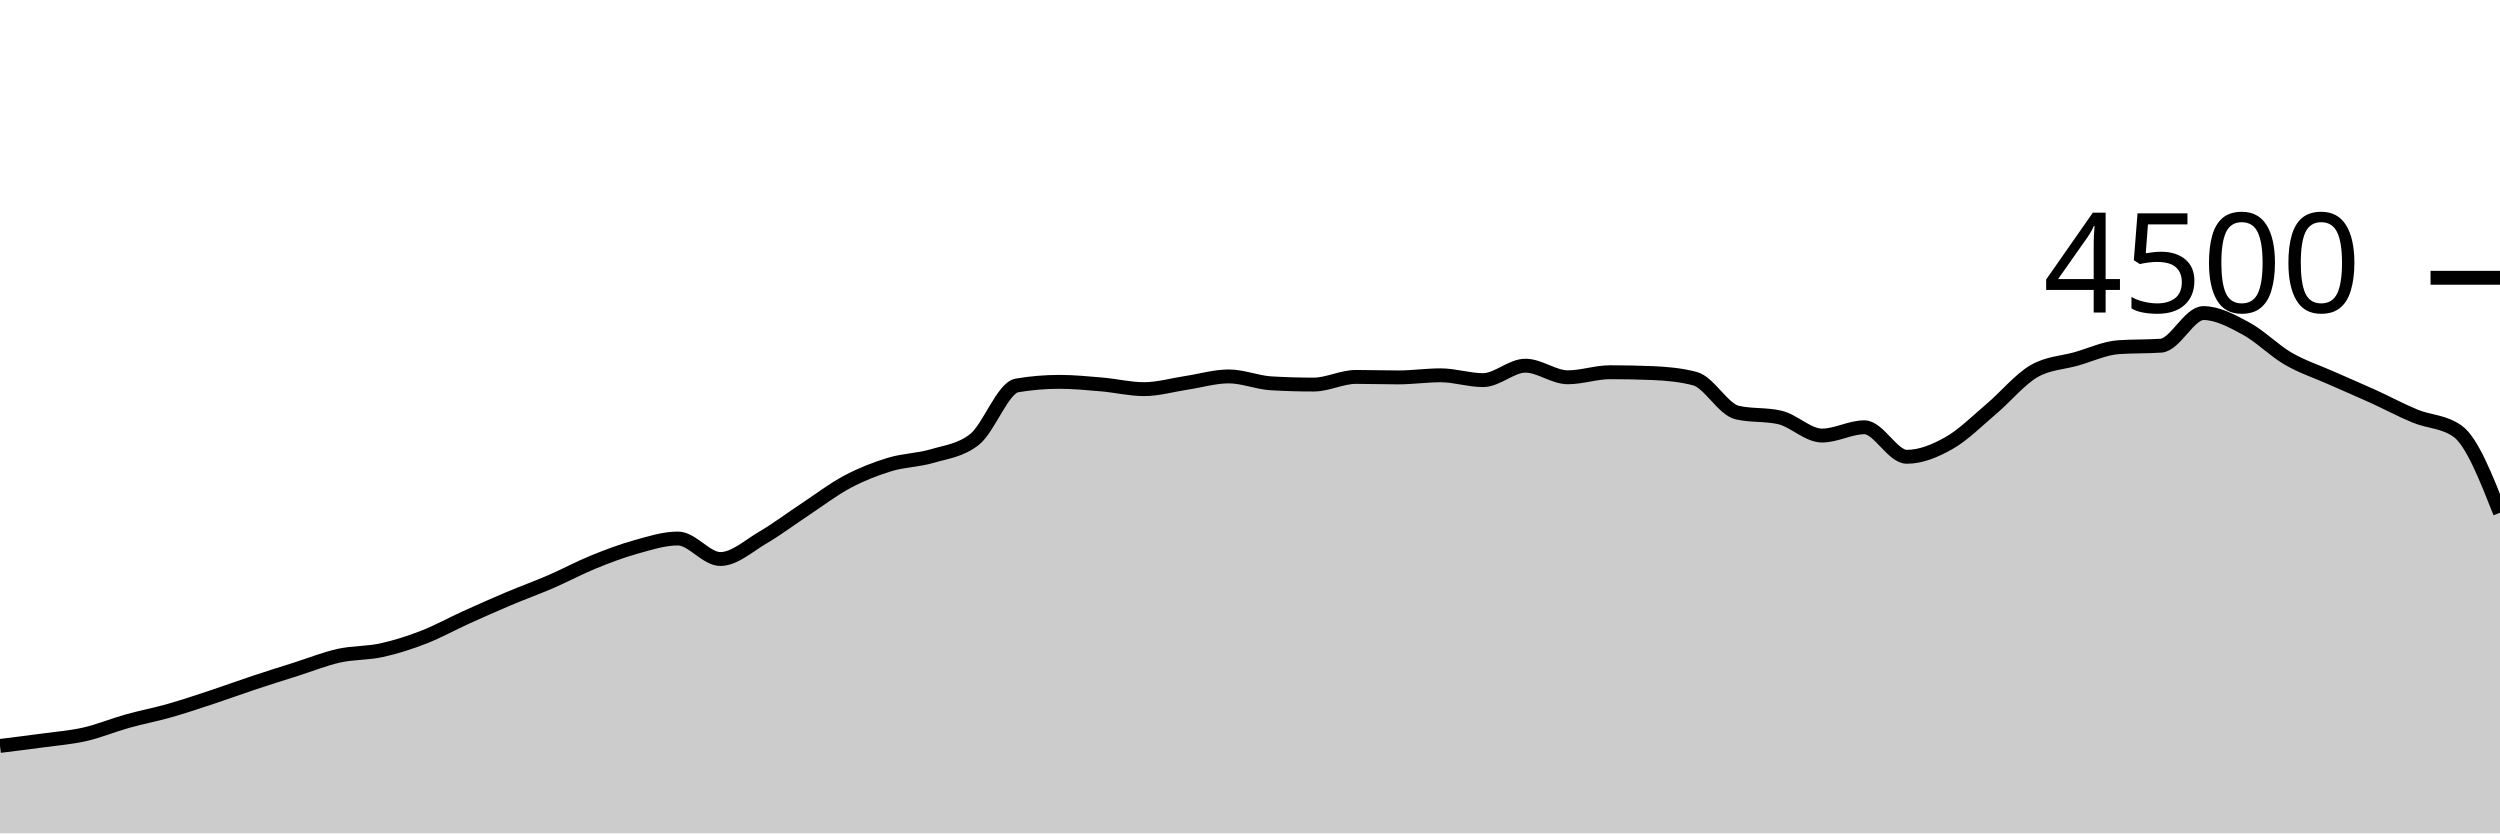
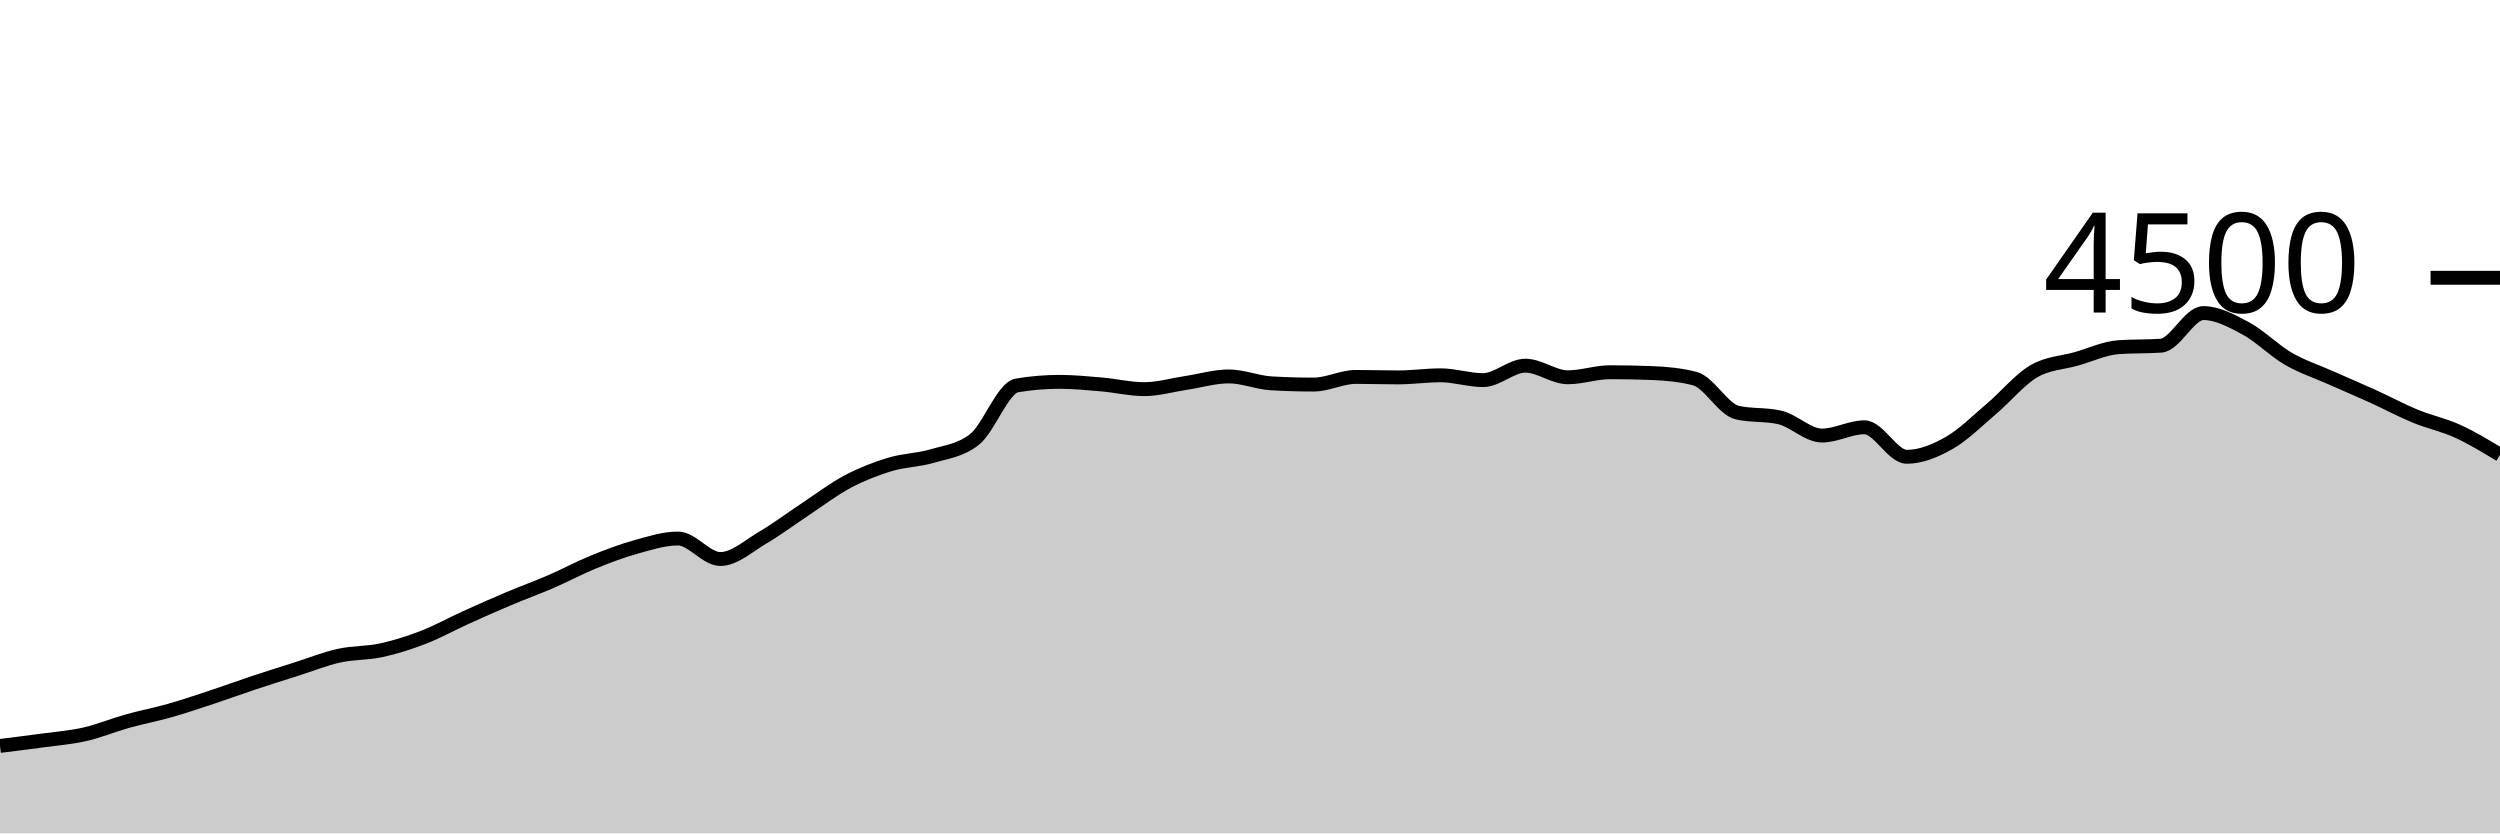
<svg xmlns="http://www.w3.org/2000/svg" viewBox="0 0 180 60">
  <g transform="translate(0,20)">
-     <path class="area" fill="rgba(0, 0, 0, 0.2)" d="M0,33.707C1.017,33.581,2.034,33.455,3.051,33.316C4.068,33.176,5.085,33.102,6.102,32.871C7.119,32.64,8.136,32.213,9.153,31.929C10.169,31.644,11.186,31.453,12.203,31.164C13.22,30.876,14.237,30.532,15.254,30.196C16.271,29.859,17.288,29.484,18.305,29.147C19.322,28.809,20.339,28.492,21.356,28.169C22.373,27.846,23.39,27.434,24.407,27.209C25.424,26.984,26.441,27.04,27.458,26.818C28.475,26.596,29.492,26.27,30.508,25.876C31.525,25.481,32.542,24.914,33.559,24.453C34.576,23.993,35.593,23.541,36.61,23.111C37.627,22.681,38.644,22.316,39.661,21.876C40.678,21.436,41.695,20.886,42.712,20.471C43.729,20.056,44.746,19.67,45.763,19.387C46.78,19.104,47.797,18.773,48.814,18.773C49.831,18.773,50.847,20.249,51.864,20.249C52.881,20.249,53.898,19.307,54.915,18.711C55.932,18.116,56.949,17.347,57.966,16.676C58.983,16.004,60,15.224,61.017,14.684C62.034,14.145,63.051,13.748,64.068,13.44C65.085,13.132,66.102,13.136,67.119,12.836C68.136,12.535,69.153,12.436,70.169,11.636C71.186,10.836,72.203,7.923,73.22,7.751C74.237,7.579,75.254,7.493,76.271,7.493C77.288,7.493,78.305,7.593,79.322,7.68C80.339,7.767,81.356,8.018,82.373,8.018C83.39,8.018,84.407,7.717,85.424,7.564C86.441,7.412,87.458,7.102,88.475,7.102C89.492,7.102,90.508,7.541,91.525,7.6C92.542,7.659,93.559,7.689,94.576,7.689C95.593,7.689,96.61,7.138,97.627,7.138C98.644,7.138,99.661,7.173,100.678,7.173C101.695,7.173,102.712,7.022,103.729,7.022C104.746,7.022,105.763,7.369,106.78,7.369C107.797,7.369,108.814,6.329,109.831,6.329C110.847,6.329,111.864,7.164,112.881,7.164C113.898,7.164,114.915,6.8,115.932,6.8C116.949,6.8,117.966,6.821,118.983,6.862C120,6.904,121.017,6.996,122.034,7.262C123.051,7.529,124.068,9.476,125.085,9.707C126.102,9.938,127.119,9.822,128.136,10.053C129.153,10.284,130.169,11.36,131.186,11.36C132.203,11.36,133.22,10.764,134.237,10.764C135.254,10.764,136.271,12.889,137.288,12.889C138.305,12.889,139.322,12.47,140.339,11.893C141.356,11.317,142.373,10.292,143.39,9.431C144.407,8.57,145.424,7.321,146.441,6.729C147.458,6.136,148.475,6.129,149.492,5.84C150.508,5.551,151.525,5.067,152.542,4.996C153.559,4.924,154.576,4.96,155.593,4.889C156.61,4.818,157.627,2.542,158.644,2.542C159.661,2.542,160.678,3.098,161.695,3.644C162.712,4.191,163.729,5.231,164.746,5.822C165.763,6.413,166.78,6.739,167.797,7.191C168.814,7.643,169.831,8.071,170.847,8.533C171.864,8.996,172.881,9.545,173.898,9.964C174.915,10.384,175.932,10.326,176.949,11.049C177.966,11.772,178.983,14.344,180,16.916L180,40C178.983,40,177.966,40,176.949,40C175.932,40,174.915,40,173.898,40C172.881,40,171.864,40,170.847,40C169.831,40,168.814,40,167.797,40C166.78,40,165.763,40,164.746,40C163.729,40,162.712,40,161.695,40C160.678,40,159.661,40,158.644,40C157.627,40,156.61,40,155.593,40C154.576,40,153.559,40,152.542,40C151.525,40,150.508,40,149.492,40C148.475,40,147.458,40,146.441,40C145.424,40,144.407,40,143.39,40C142.373,40,141.356,40,140.339,40C139.322,40,138.305,40,137.288,40C136.271,40,135.254,40,134.237,40C133.22,40,132.203,40,131.186,40C130.169,40,129.153,40,128.136,40C127.119,40,126.102,40,125.085,40C124.068,40,123.051,40,122.034,40C121.017,40,120,40,118.983,40C117.966,40,116.949,40,115.932,40C114.915,40,113.898,40,112.881,40C111.864,40,110.847,40,109.831,40C108.814,40,107.797,40,106.78,40C105.763,40,104.746,40,103.729,40C102.712,40,101.695,40,100.678,40C99.661,40,98.644,40,97.627,40C96.61,40,95.593,40,94.576,40C93.559,40,92.542,40,91.525,40C90.508,40,89.492,40,88.475,40C87.458,40,86.441,40,85.424,40C84.407,40,83.39,40,82.373,40C81.356,40,80.339,40,79.322,40C78.305,40,77.288,40,76.271,40C75.254,40,74.237,40,73.22,40C72.203,40,71.186,40,70.169,40C69.153,40,68.136,40,67.119,40C66.102,40,65.085,40,64.068,40C63.051,40,62.034,40,61.017,40C60,40,58.983,40,57.966,40C56.949,40,55.932,40,54.915,40C53.898,40,52.881,40,51.864,40C50.847,40,49.831,40,48.814,40C47.797,40,46.78,40,45.763,40C44.746,40,43.729,40,42.712,40C41.695,40,40.678,40,39.661,40C38.644,40,37.627,40,36.61,40C35.593,40,34.576,40,33.559,40C32.542,40,31.525,40,30.508,40C29.492,40,28.475,40,27.458,40C26.441,40,25.424,40,24.407,40C23.39,40,22.373,40,21.356,40C20.339,40,19.322,40,18.305,40C17.288,40,16.271,40,15.254,40C14.237,40,13.22,40,12.203,40C11.186,40,10.169,40,9.153,40C8.136,40,7.119,40,6.102,40C5.085,40,4.068,40,3.051,40C2.034,40,1.017,40,0,40Z" />
-     <path class="line" stroke="black" fill="none" d="M0,33.707C1.017,33.581,2.034,33.455,3.051,33.316C4.068,33.176,5.085,33.102,6.102,32.871C7.119,32.64,8.136,32.213,9.153,31.929C10.169,31.644,11.186,31.453,12.203,31.164C13.22,30.876,14.237,30.532,15.254,30.196C16.271,29.859,17.288,29.484,18.305,29.147C19.322,28.809,20.339,28.492,21.356,28.169C22.373,27.846,23.39,27.434,24.407,27.209C25.424,26.984,26.441,27.04,27.458,26.818C28.475,26.596,29.492,26.27,30.508,25.876C31.525,25.481,32.542,24.914,33.559,24.453C34.576,23.993,35.593,23.541,36.61,23.111C37.627,22.681,38.644,22.316,39.661,21.876C40.678,21.436,41.695,20.886,42.712,20.471C43.729,20.056,44.746,19.67,45.763,19.387C46.78,19.104,47.797,18.773,48.814,18.773C49.831,18.773,50.847,20.249,51.864,20.249C52.881,20.249,53.898,19.307,54.915,18.711C55.932,18.116,56.949,17.347,57.966,16.676C58.983,16.004,60,15.224,61.017,14.684C62.034,14.145,63.051,13.748,64.068,13.44C65.085,13.132,66.102,13.136,67.119,12.836C68.136,12.535,69.153,12.436,70.169,11.636C71.186,10.836,72.203,7.923,73.22,7.751C74.237,7.579,75.254,7.493,76.271,7.493C77.288,7.493,78.305,7.593,79.322,7.68C80.339,7.767,81.356,8.018,82.373,8.018C83.39,8.018,84.407,7.717,85.424,7.564C86.441,7.412,87.458,7.102,88.475,7.102C89.492,7.102,90.508,7.541,91.525,7.6C92.542,7.659,93.559,7.689,94.576,7.689C95.593,7.689,96.61,7.138,97.627,7.138C98.644,7.138,99.661,7.173,100.678,7.173C101.695,7.173,102.712,7.022,103.729,7.022C104.746,7.022,105.763,7.369,106.78,7.369C107.797,7.369,108.814,6.329,109.831,6.329C110.847,6.329,111.864,7.164,112.881,7.164C113.898,7.164,114.915,6.8,115.932,6.8C116.949,6.8,117.966,6.821,118.983,6.862C120,6.904,121.017,6.996,122.034,7.262C123.051,7.529,124.068,9.476,125.085,9.707C126.102,9.938,127.119,9.822,128.136,10.053C129.153,10.284,130.169,11.36,131.186,11.36C132.203,11.36,133.22,10.764,134.237,10.764C135.254,10.764,136.271,12.889,137.288,12.889C138.305,12.889,139.322,12.47,140.339,11.893C141.356,11.317,142.373,10.292,143.39,9.431C144.407,8.57,145.424,7.321,146.441,6.729C147.458,6.136,148.475,6.129,149.492,5.84C150.508,5.551,151.525,5.067,152.542,4.996C153.559,4.924,154.576,4.96,155.593,4.889C156.61,4.818,157.627,2.542,158.644,2.542C159.661,2.542,160.678,3.098,161.695,3.644C162.712,4.191,163.729,5.231,164.746,5.822C165.763,6.413,166.78,6.739,167.797,7.191C168.814,7.643,169.831,8.071,170.847,8.533C171.864,8.996,172.881,9.545,173.898,9.964C174.915,10.384,175.932,10.326,176.949,11.049C177.966,11.772,178.983,14.344,180,16.916" />
+     <path class="area" fill="rgba(0, 0, 0, 0.2)" d="M0,33.707C1.017,33.581,2.034,33.455,3.051,33.316C4.068,33.176,5.085,33.102,6.102,32.871C7.119,32.64,8.136,32.213,9.153,31.929C10.169,31.644,11.186,31.453,12.203,31.164C13.22,30.876,14.237,30.532,15.254,30.196C16.271,29.859,17.288,29.484,18.305,29.147C19.322,28.809,20.339,28.492,21.356,28.169C22.373,27.846,23.39,27.434,24.407,27.209C25.424,26.984,26.441,27.04,27.458,26.818C28.475,26.596,29.492,26.27,30.508,25.876C31.525,25.481,32.542,24.914,33.559,24.453C34.576,23.993,35.593,23.541,36.61,23.111C37.627,22.681,38.644,22.316,39.661,21.876C40.678,21.436,41.695,20.886,42.712,20.471C43.729,20.056,44.746,19.67,45.763,19.387C46.78,19.104,47.797,18.773,48.814,18.773C49.831,18.773,50.847,20.249,51.864,20.249C52.881,20.249,53.898,19.307,54.915,18.711C55.932,18.116,56.949,17.347,57.966,16.676C58.983,16.004,60,15.224,61.017,14.684C62.034,14.145,63.051,13.748,64.068,13.44C65.085,13.132,66.102,13.136,67.119,12.836C68.136,12.535,69.153,12.436,70.169,11.636C71.186,10.836,72.203,7.923,73.22,7.751C74.237,7.579,75.254,7.493,76.271,7.493C77.288,7.493,78.305,7.593,79.322,7.68C80.339,7.767,81.356,8.018,82.373,8.018C83.39,8.018,84.407,7.717,85.424,7.564C86.441,7.412,87.458,7.102,88.475,7.102C89.492,7.102,90.508,7.541,91.525,7.6C92.542,7.659,93.559,7.689,94.576,7.689C95.593,7.689,96.61,7.138,97.627,7.138C98.644,7.138,99.661,7.173,100.678,7.173C101.695,7.173,102.712,7.022,103.729,7.022C104.746,7.022,105.763,7.369,106.78,7.369C107.797,7.369,108.814,6.329,109.831,6.329C110.847,6.329,111.864,7.164,112.881,7.164C113.898,7.164,114.915,6.8,115.932,6.8C116.949,6.8,117.966,6.821,118.983,6.862C120,6.904,121.017,6.996,122.034,7.262C123.051,7.529,124.068,9.476,125.085,9.707C126.102,9.938,127.119,9.822,128.136,10.053C129.153,10.284,130.169,11.36,131.186,11.36C132.203,11.36,133.22,10.764,134.237,10.764C135.254,10.764,136.271,12.889,137.288,12.889C138.305,12.889,139.322,12.47,140.339,11.893C141.356,11.317,142.373,10.292,143.39,9.431C144.407,8.57,145.424,7.321,146.441,6.729C147.458,6.136,148.475,6.129,149.492,5.84C150.508,5.551,151.525,5.067,152.542,4.996C153.559,4.924,154.576,4.96,155.593,4.889C156.61,4.818,157.627,2.542,158.644,2.542C159.661,2.542,160.678,3.098,161.695,3.644C162.712,4.191,163.729,5.231,164.746,5.822C165.763,6.413,166.78,6.739,167.797,7.191C168.814,7.643,169.831,8.071,170.847,8.533C171.864,8.996,172.881,9.545,173.898,9.964C174.915,10.384,175.932,10.585,176.949,11.049C177.966,11.513,178.983,12.13,180,12.747L180,40C178.983,40,177.966,40,176.949,40C175.932,40,174.915,40,173.898,40C172.881,40,171.864,40,170.847,40C169.831,40,168.814,40,167.797,40C166.78,40,165.763,40,164.746,40C163.729,40,162.712,40,161.695,40C160.678,40,159.661,40,158.644,40C157.627,40,156.61,40,155.593,40C154.576,40,153.559,40,152.542,40C151.525,40,150.508,40,149.492,40C148.475,40,147.458,40,146.441,40C145.424,40,144.407,40,143.39,40C142.373,40,141.356,40,140.339,40C139.322,40,138.305,40,137.288,40C136.271,40,135.254,40,134.237,40C133.22,40,132.203,40,131.186,40C130.169,40,129.153,40,128.136,40C127.119,40,126.102,40,125.085,40C124.068,40,123.051,40,122.034,40C121.017,40,120,40,118.983,40C117.966,40,116.949,40,115.932,40C114.915,40,113.898,40,112.881,40C111.864,40,110.847,40,109.831,40C108.814,40,107.797,40,106.78,40C105.763,40,104.746,40,103.729,40C102.712,40,101.695,40,100.678,40C99.661,40,98.644,40,97.627,40C96.61,40,95.593,40,94.576,40C93.559,40,92.542,40,91.525,40C90.508,40,89.492,40,88.475,40C87.458,40,86.441,40,85.424,40C84.407,40,83.39,40,82.373,40C81.356,40,80.339,40,79.322,40C78.305,40,77.288,40,76.271,40C75.254,40,74.237,40,73.22,40C72.203,40,71.186,40,70.169,40C69.153,40,68.136,40,67.119,40C66.102,40,65.085,40,64.068,40C63.051,40,62.034,40,61.017,40C60,40,58.983,40,57.966,40C56.949,40,55.932,40,54.915,40C53.898,40,52.881,40,51.864,40C50.847,40,49.831,40,48.814,40C47.797,40,46.78,40,45.763,40C44.746,40,43.729,40,42.712,40C41.695,40,40.678,40,39.661,40C38.644,40,37.627,40,36.61,40C35.593,40,34.576,40,33.559,40C32.542,40,31.525,40,30.508,40C29.492,40,28.475,40,27.458,40C26.441,40,25.424,40,24.407,40C23.39,40,22.373,40,21.356,40C20.339,40,19.322,40,18.305,40C17.288,40,16.271,40,15.254,40C14.237,40,13.22,40,12.203,40C11.186,40,10.169,40,9.153,40C8.136,40,7.119,40,6.102,40C5.085,40,4.068,40,3.051,40C2.034,40,1.017,40,0,40Z" />
+     <path class="line" stroke="black" fill="none" d="M0,33.707C1.017,33.581,2.034,33.455,3.051,33.316C4.068,33.176,5.085,33.102,6.102,32.871C7.119,32.64,8.136,32.213,9.153,31.929C10.169,31.644,11.186,31.453,12.203,31.164C13.22,30.876,14.237,30.532,15.254,30.196C16.271,29.859,17.288,29.484,18.305,29.147C19.322,28.809,20.339,28.492,21.356,28.169C22.373,27.846,23.39,27.434,24.407,27.209C25.424,26.984,26.441,27.04,27.458,26.818C28.475,26.596,29.492,26.27,30.508,25.876C31.525,25.481,32.542,24.914,33.559,24.453C34.576,23.993,35.593,23.541,36.61,23.111C37.627,22.681,38.644,22.316,39.661,21.876C40.678,21.436,41.695,20.886,42.712,20.471C43.729,20.056,44.746,19.67,45.763,19.387C46.78,19.104,47.797,18.773,48.814,18.773C49.831,18.773,50.847,20.249,51.864,20.249C52.881,20.249,53.898,19.307,54.915,18.711C55.932,18.116,56.949,17.347,57.966,16.676C58.983,16.004,60,15.224,61.017,14.684C62.034,14.145,63.051,13.748,64.068,13.44C65.085,13.132,66.102,13.136,67.119,12.836C68.136,12.535,69.153,12.436,70.169,11.636C71.186,10.836,72.203,7.923,73.22,7.751C74.237,7.579,75.254,7.493,76.271,7.493C77.288,7.493,78.305,7.593,79.322,7.68C80.339,7.767,81.356,8.018,82.373,8.018C83.39,8.018,84.407,7.717,85.424,7.564C86.441,7.412,87.458,7.102,88.475,7.102C89.492,7.102,90.508,7.541,91.525,7.6C92.542,7.659,93.559,7.689,94.576,7.689C95.593,7.689,96.61,7.138,97.627,7.138C98.644,7.138,99.661,7.173,100.678,7.173C101.695,7.173,102.712,7.022,103.729,7.022C104.746,7.022,105.763,7.369,106.78,7.369C107.797,7.369,108.814,6.329,109.831,6.329C110.847,6.329,111.864,7.164,112.881,7.164C113.898,7.164,114.915,6.8,115.932,6.8C116.949,6.8,117.966,6.821,118.983,6.862C120,6.904,121.017,6.996,122.034,7.262C123.051,7.529,124.068,9.476,125.085,9.707C126.102,9.938,127.119,9.822,128.136,10.053C129.153,10.284,130.169,11.36,131.186,11.36C132.203,11.36,133.22,10.764,134.237,10.764C135.254,10.764,136.271,12.889,137.288,12.889C138.305,12.889,139.322,12.47,140.339,11.893C141.356,11.317,142.373,10.292,143.39,9.431C144.407,8.57,145.424,7.321,146.441,6.729C147.458,6.136,148.475,6.129,149.492,5.84C150.508,5.551,151.525,5.067,152.542,4.996C153.559,4.924,154.576,4.96,155.593,4.889C156.61,4.818,157.627,2.542,158.644,2.542C159.661,2.542,160.678,3.098,161.695,3.644C162.712,4.191,163.729,5.231,164.746,5.822C165.763,6.413,166.78,6.739,167.797,7.191C168.814,7.643,169.831,8.071,170.847,8.533C171.864,8.996,172.881,9.545,173.898,9.964C174.915,10.384,175.932,10.585,176.949,11.049C177.966,11.513,178.983,12.13,180,12.747" />
    <path class="axis-ceiling" stroke-width="1" stroke="black" fill="none" d="M175,0L180,0" />
    <text class="axis-ceiling-label" font-family="sans-serif" text-anchor="end" font-size="10px" x="170" y="2.5">4500</text>
  </g>
</svg>
